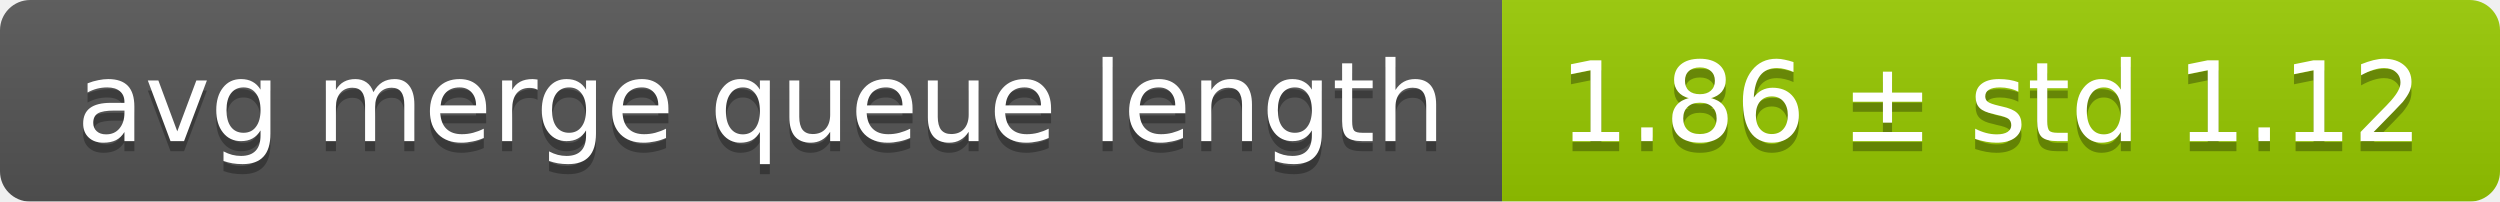
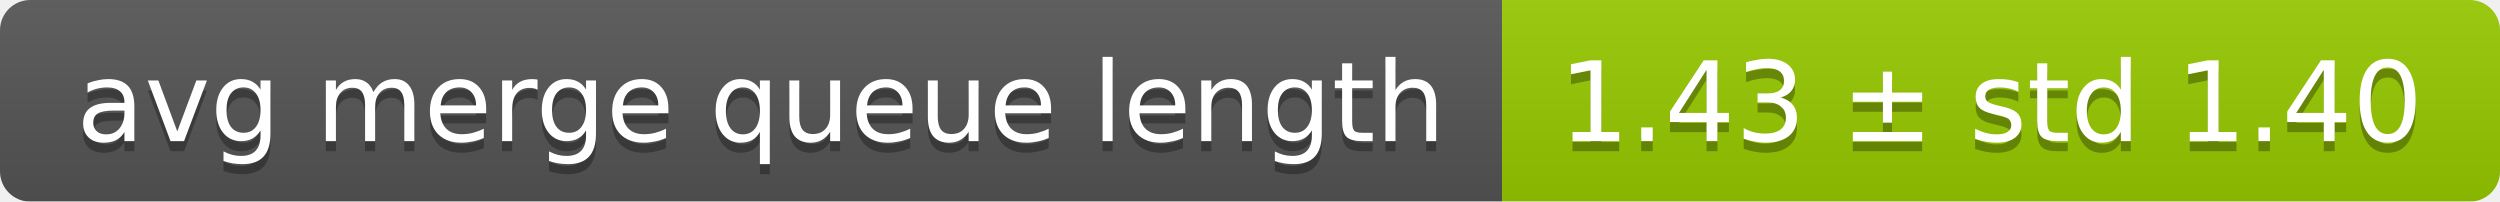
<svg xmlns="http://www.w3.org/2000/svg" width="248" height="20">
  <linearGradient id="smooth" x2="0" y2="100%">
    <stop offset="0" stop-color="#bbb" stop-opacity=".1" />
    <stop offset="1" stop-opacity=".1" />
  </linearGradient>
  <mask id="round">
    <rect width="248" height="20" rx="3" fill="#fff" />
  </mask>
  <g mask="url(#round)">
    <rect width="149" height="20" fill="#555" />
    <rect x="149" width="99" height="20" fill="#97ca00" />
    <rect width="248" height="20" fill="url(#smooth)" />
  </g>
  <g fill="#fff" text-anchor="middle" font-family="DejaVu Sans,Verdana,Geneva,sans-serif" font-size="11">
    <text x="75.5" y="15" fill="#010101" fill-opacity=".3">avg merge queue length</text>
    <text x="75.5" y="14">avg merge queue length</text>
-     <text x="197.5" y="15" fill="#010101" fill-opacity=".3">1.86 ± std 1.12</text>
-     <text x="197.5" y="14">1.86 ± std 1.12</text>
+     <text x="197.5" y="15" fill="#010101" fill-opacity=".3">1.43 ± std 1.40</text>
+     <text x="197.5" y="14">1.43 ± std 1.40</text>
  </g>
</svg>
